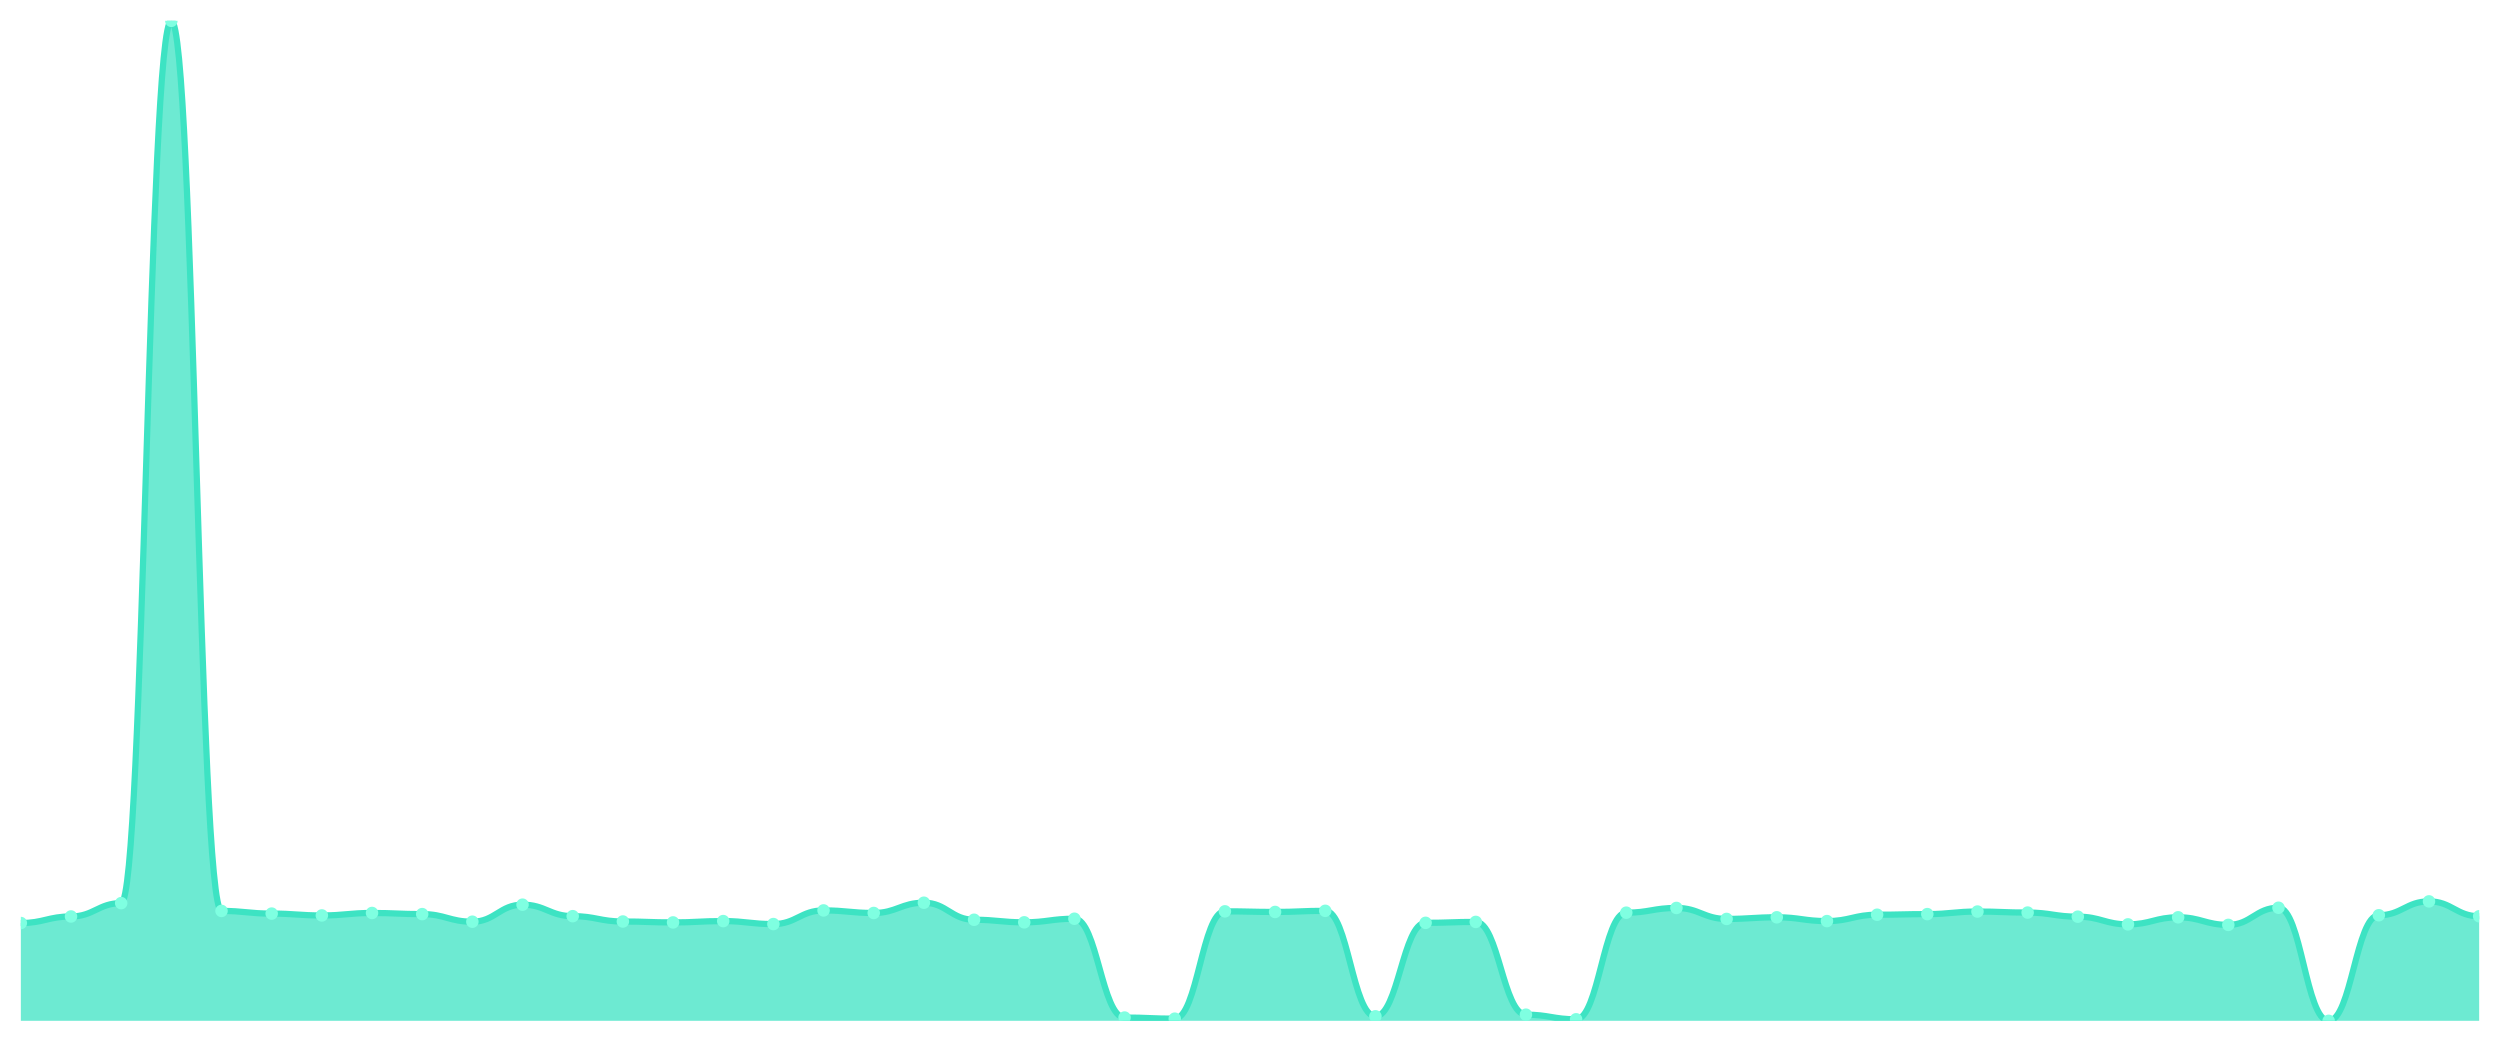
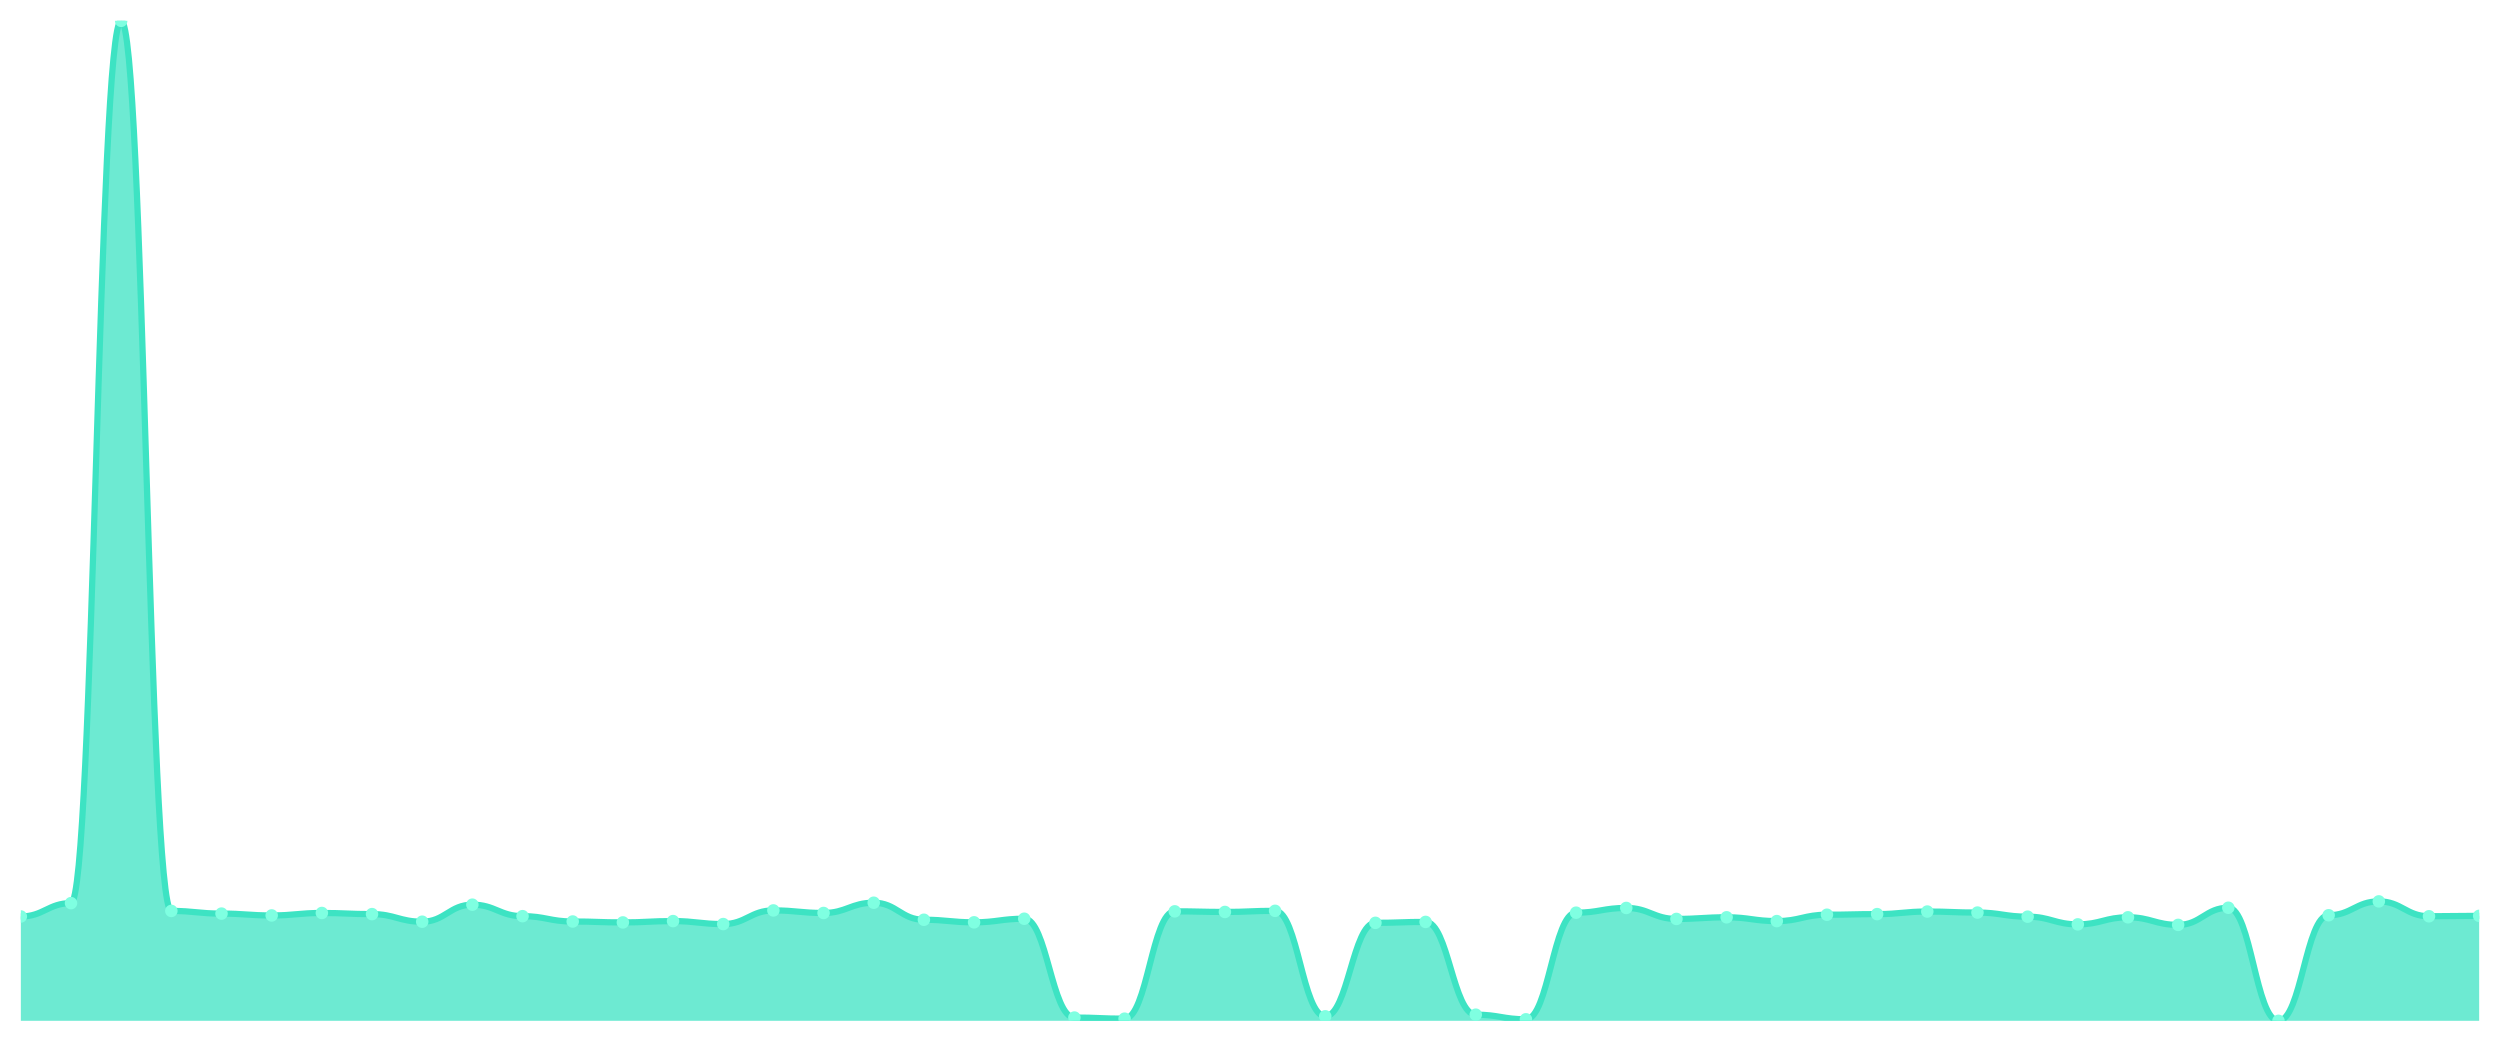
<svg xmlns="http://www.w3.org/2000/svg" viewBox="0 0 1200 500" width="1200" height="500">
  <defs>
    <clipPath id="c">
      <rect x="10" y="10" width="1180" height="480" />
    </clipPath>
  </defs>
  <rect width="1200" height="500" fill="none" />
  <g clip-path="url(#c)">
-     <path d="M 10,490 L 10,443.059 C 20.837,443.059 23.245,439.907 34.082,439.907 C 44.918,439.907 47.327,433.503 58.163,433.503 C 69,433.503 71.408,10 82.245,10 C 93.082,10 95.49,437.247 106.327,437.247 C 117.163,437.247 119.571,438.527 130.408,438.527 C 141.245,438.527 143.653,439.414 154.49,439.414 C 165.327,439.414 167.735,438.232 178.571,438.232 C 189.408,438.232 191.816,438.774 202.653,438.774 C 213.49,438.774 215.898,442.419 226.735,442.419 C 237.571,442.419 239.98,434.242 250.816,434.242 C 261.653,434.242 264.061,439.759 274.898,439.759 C 285.735,439.759 288.143,442.32 298.98,442.32 C 309.816,442.32 312.224,442.763 323.061,442.763 C 333.898,442.763 336.306,442.123 347.143,442.123 C 357.98,442.123 360.388,443.552 371.224,443.552 C 382.061,443.552 384.469,437.001 395.306,437.001 C 406.143,437.001 408.551,438.232 419.388,438.232 C 430.224,438.232 432.633,433.306 443.469,433.306 C 454.306,433.306 456.714,441.483 467.551,441.483 C 478.388,441.483 480.796,442.714 491.633,442.714 C 502.469,442.714 504.878,440.99 515.714,440.99 C 526.551,440.99 528.959,488.424 539.796,488.424 C 550.633,488.424 553.041,488.966 563.878,488.966 C 574.714,488.966 577.122,437.444 587.959,437.444 C 598.796,437.444 601.204,437.739 612.041,437.739 C 622.878,437.739 625.286,437.198 636.122,437.198 C 646.959,437.198 649.367,487.833 660.204,487.833 C 671.041,487.833 673.449,442.96 684.286,442.96 C 695.122,442.96 697.531,442.517 708.367,442.517 C 719.204,442.517 721.612,487.045 732.449,487.045 C 743.286,487.045 745.694,489.261 756.531,489.261 C 767.367,489.261 769.776,438.084 780.612,438.084 C 791.449,438.084 793.857,435.818 804.694,435.818 C 815.531,435.818 817.939,441.089 828.776,441.089 C 839.612,441.089 842.02,440.301 852.857,440.301 C 863.694,440.301 866.102,442.123 876.939,442.123 C 887.776,442.123 890.184,439.069 901.02,439.069 C 911.857,439.069 914.265,438.774 925.102,438.774 C 935.939,438.774 938.347,437.542 949.184,437.542 C 960.02,437.542 962.429,438.035 973.265,438.035 C 984.102,438.035 986.51,440.005 997.347,440.005 C 1008.184,440.005 1010.592,443.699 1021.429,443.699 C 1032.265,443.699 1034.673,440.301 1045.51,440.301 C 1056.347,440.301 1058.755,443.946 1069.592,443.946 C 1080.429,443.946 1082.837,435.72 1093.673,435.72 C 1104.51,435.72 1106.918,490 1117.755,490 C 1128.592,490 1131,439.316 1141.837,439.316 C 1152.673,439.316 1155.082,432.666 1165.918,432.666 C 1176.755,432.666 1179.163,439.808 1190,439.808 L 1190,490 Z" fill="rgba(61,227,195,0.75)" />
-     <path d="M 10,443.059 C 20.837,443.059 23.245,439.907 34.082,439.907 C 44.918,439.907 47.327,433.503 58.163,433.503 C 69,433.503 71.408,10 82.245,10 C 93.082,10 95.49,437.247 106.327,437.247 C 117.163,437.247 119.571,438.527 130.408,438.527 C 141.245,438.527 143.653,439.414 154.49,439.414 C 165.327,439.414 167.735,438.232 178.571,438.232 C 189.408,438.232 191.816,438.774 202.653,438.774 C 213.49,438.774 215.898,442.419 226.735,442.419 C 237.571,442.419 239.98,434.242 250.816,434.242 C 261.653,434.242 264.061,439.759 274.898,439.759 C 285.735,439.759 288.143,442.32 298.98,442.32 C 309.816,442.32 312.224,442.763 323.061,442.763 C 333.898,442.763 336.306,442.123 347.143,442.123 C 357.98,442.123 360.388,443.552 371.224,443.552 C 382.061,443.552 384.469,437.001 395.306,437.001 C 406.143,437.001 408.551,438.232 419.388,438.232 C 430.224,438.232 432.633,433.306 443.469,433.306 C 454.306,433.306 456.714,441.483 467.551,441.483 C 478.388,441.483 480.796,442.714 491.633,442.714 C 502.469,442.714 504.878,440.99 515.714,440.99 C 526.551,440.99 528.959,488.424 539.796,488.424 C 550.633,488.424 553.041,488.966 563.878,488.966 C 574.714,488.966 577.122,437.444 587.959,437.444 C 598.796,437.444 601.204,437.739 612.041,437.739 C 622.878,437.739 625.286,437.198 636.122,437.198 C 646.959,437.198 649.367,487.833 660.204,487.833 C 671.041,487.833 673.449,442.96 684.286,442.96 C 695.122,442.96 697.531,442.517 708.367,442.517 C 719.204,442.517 721.612,487.045 732.449,487.045 C 743.286,487.045 745.694,489.261 756.531,489.261 C 767.367,489.261 769.776,438.084 780.612,438.084 C 791.449,438.084 793.857,435.818 804.694,435.818 C 815.531,435.818 817.939,441.089 828.776,441.089 C 839.612,441.089 842.02,440.301 852.857,440.301 C 863.694,440.301 866.102,442.123 876.939,442.123 C 887.776,442.123 890.184,439.069 901.02,439.069 C 911.857,439.069 914.265,438.774 925.102,438.774 C 935.939,438.774 938.347,437.542 949.184,437.542 C 960.02,437.542 962.429,438.035 973.265,438.035 C 984.102,438.035 986.51,440.005 997.347,440.005 C 1008.184,440.005 1010.592,443.699 1021.429,443.699 C 1032.265,443.699 1034.673,440.301 1045.51,440.301 C 1056.347,440.301 1058.755,443.946 1069.592,443.946 C 1080.429,443.946 1082.837,435.72 1093.673,435.72 C 1104.51,435.72 1106.918,490 1117.755,490 C 1128.592,490 1131,439.316 1141.837,439.316 C 1152.673,439.316 1155.082,432.666 1165.918,432.666 C 1176.755,432.666 1179.163,439.808 1190,439.808" fill="none" stroke="#3de3c3" stroke-width="3" stroke-linecap="round" stroke-linejoin="round" />
-     <circle cx="10" cy="443.059" r="3" fill="#7fffe1" />
-     <circle cx="34.082" cy="439.907" r="3" fill="#7fffe1" />
-     <circle cx="58.163" cy="433.503" r="3" fill="#7fffe1" />
-     <circle cx="82.245" cy="10" r="3" fill="#7fffe1" />
-     <circle cx="106.327" cy="437.247" r="3" fill="#7fffe1" />
-     <circle cx="130.408" cy="438.527" r="3" fill="#7fffe1" />
-     <circle cx="154.49" cy="439.414" r="3" fill="#7fffe1" />
-     <circle cx="178.571" cy="438.232" r="3" fill="#7fffe1" />
-     <circle cx="202.653" cy="438.774" r="3" fill="#7fffe1" />
-     <circle cx="226.735" cy="442.419" r="3" fill="#7fffe1" />
-     <circle cx="250.816" cy="434.242" r="3" fill="#7fffe1" />
-     <circle cx="274.898" cy="439.759" r="3" fill="#7fffe1" />
-     <circle cx="298.98" cy="442.32" r="3" fill="#7fffe1" />
-     <circle cx="323.061" cy="442.763" r="3" fill="#7fffe1" />
-     <circle cx="347.143" cy="442.123" r="3" fill="#7fffe1" />
-     <circle cx="371.224" cy="443.552" r="3" fill="#7fffe1" />
-     <circle cx="395.306" cy="437.001" r="3" fill="#7fffe1" />
-     <circle cx="419.388" cy="438.232" r="3" fill="#7fffe1" />
-     <circle cx="443.469" cy="433.306" r="3" fill="#7fffe1" />
-     <circle cx="467.551" cy="441.483" r="3" fill="#7fffe1" />
-     <circle cx="491.633" cy="442.714" r="3" fill="#7fffe1" />
-     <circle cx="515.714" cy="440.99" r="3" fill="#7fffe1" />
-     <circle cx="539.796" cy="488.424" r="3" fill="#7fffe1" />
-     <circle cx="563.878" cy="488.966" r="3" fill="#7fffe1" />
-     <circle cx="587.959" cy="437.444" r="3" fill="#7fffe1" />
-     <circle cx="612.041" cy="437.739" r="3" fill="#7fffe1" />
-     <circle cx="636.122" cy="437.198" r="3" fill="#7fffe1" />
-     <circle cx="660.204" cy="487.833" r="3" fill="#7fffe1" />
-     <circle cx="684.286" cy="442.96" r="3" fill="#7fffe1" />
-     <circle cx="708.367" cy="442.517" r="3" fill="#7fffe1" />
-     <circle cx="732.449" cy="487.045" r="3" fill="#7fffe1" />
-     <circle cx="756.531" cy="489.261" r="3" fill="#7fffe1" />
-     <circle cx="780.612" cy="438.084" r="3" fill="#7fffe1" />
-     <circle cx="804.694" cy="435.818" r="3" fill="#7fffe1" />
-     <circle cx="828.776" cy="441.089" r="3" fill="#7fffe1" />
-     <circle cx="852.857" cy="440.301" r="3" fill="#7fffe1" />
-     <circle cx="876.939" cy="442.123" r="3" fill="#7fffe1" />
-     <circle cx="901.02" cy="439.069" r="3" fill="#7fffe1" />
-     <circle cx="925.102" cy="438.774" r="3" fill="#7fffe1" />
-     <circle cx="949.184" cy="437.542" r="3" fill="#7fffe1" />
-     <circle cx="973.265" cy="438.035" r="3" fill="#7fffe1" />
-     <circle cx="997.347" cy="440.005" r="3" fill="#7fffe1" />
-     <circle cx="1021.429" cy="443.699" r="3" fill="#7fffe1" />
-     <circle cx="1045.51" cy="440.301" r="3" fill="#7fffe1" />
-     <circle cx="1069.592" cy="443.946" r="3" fill="#7fffe1" />
-     <circle cx="1093.673" cy="435.72" r="3" fill="#7fffe1" />
-     <circle cx="1117.755" cy="490" r="3" fill="#7fffe1" />
-     <circle cx="1141.837" cy="439.316" r="3" fill="#7fffe1" />
-     <circle cx="1165.918" cy="432.666" r="3" fill="#7fffe1" />
-     <circle cx="1190" cy="439.808" r="3" fill="#7fffe1" />
+     <path d="M 10,490 L 10,439.907 C 20.837,439.907 23.245,433.503 34.082,433.503 C 44.918,433.503 47.327,10 58.163,10 C 69,10 71.408,437.247 82.245,437.247 C 93.082,437.247 95.49,438.527 106.327,438.527 C 117.163,438.527 119.571,439.414 130.408,439.414 C 141.245,439.414 143.653,438.232 154.49,438.232 C 165.327,438.232 167.735,438.774 178.571,438.774 C 189.408,438.774 191.816,442.419 202.653,442.419 C 213.49,442.419 215.898,434.242 226.735,434.242 C 237.571,434.242 239.98,439.759 250.816,439.759 C 261.653,439.759 264.061,442.32 274.898,442.32 C 285.735,442.32 288.143,442.763 298.98,442.763 C 309.816,442.763 312.224,442.123 323.061,442.123 C 333.898,442.123 336.306,443.552 347.143,443.552 C 357.98,443.552 360.388,437.001 371.224,437.001 C 382.061,437.001 384.469,438.232 395.306,438.232 C 406.143,438.232 408.551,433.306 419.388,433.306 C 430.224,433.306 432.633,441.483 443.469,441.483 C 454.306,441.483 456.714,442.714 467.551,442.714 C 478.388,442.714 480.796,440.99 491.633,440.99 C 502.469,440.99 504.878,488.424 515.714,488.424 C 526.551,488.424 528.959,488.966 539.796,488.966 C 550.633,488.966 553.041,437.444 563.878,437.444 C 574.714,437.444 577.122,437.739 587.959,437.739 C 598.796,437.739 601.204,437.198 612.041,437.198 C 622.878,437.198 625.286,487.833 636.122,487.833 C 646.959,487.833 649.367,442.96 660.204,442.96 C 671.041,442.96 673.449,442.517 684.286,442.517 C 695.122,442.517 697.531,487.045 708.367,487.045 C 719.204,487.045 721.612,489.261 732.449,489.261 C 743.286,489.261 745.694,438.084 756.531,438.084 C 767.367,438.084 769.776,435.818 780.612,435.818 C 791.449,435.818 793.857,441.089 804.694,441.089 C 815.531,441.089 817.939,440.301 828.776,440.301 C 839.612,440.301 842.02,442.123 852.857,442.123 C 863.694,442.123 866.102,439.069 876.939,439.069 C 887.776,439.069 890.184,438.774 901.02,438.774 C 911.857,438.774 914.265,437.542 925.102,437.542 C 935.939,437.542 938.347,438.035 949.184,438.035 C 960.02,438.035 962.429,440.005 973.265,440.005 C 984.102,440.005 986.51,443.699 997.347,443.699 C 1008.184,443.699 1010.592,440.301 1021.429,440.301 C 1032.265,440.301 1034.673,443.946 1045.51,443.946 C 1056.347,443.946 1058.755,435.72 1069.592,435.72 C 1080.429,435.72 1082.837,490 1093.673,490 C 1104.51,490 1106.918,439.316 1117.755,439.316 C 1128.592,439.316 1131,432.666 1141.837,432.666 C 1152.673,432.666 1155.082,439.808 1165.918,439.808 C 1176.755,439.808 1179.163,439.611 1190,439.611 L 1190,490 Z" fill="rgba(61,227,195,0.75)" />
+     <path d="M 10,439.907 C 20.837,439.907 23.245,433.503 34.082,433.503 C 44.918,433.503 47.327,10 58.163,10 C 69,10 71.408,437.247 82.245,437.247 C 93.082,437.247 95.49,438.527 106.327,438.527 C 117.163,438.527 119.571,439.414 130.408,439.414 C 141.245,439.414 143.653,438.232 154.49,438.232 C 165.327,438.232 167.735,438.774 178.571,438.774 C 189.408,438.774 191.816,442.419 202.653,442.419 C 213.49,442.419 215.898,434.242 226.735,434.242 C 237.571,434.242 239.98,439.759 250.816,439.759 C 261.653,439.759 264.061,442.32 274.898,442.32 C 285.735,442.32 288.143,442.763 298.98,442.763 C 309.816,442.763 312.224,442.123 323.061,442.123 C 333.898,442.123 336.306,443.552 347.143,443.552 C 357.98,443.552 360.388,437.001 371.224,437.001 C 382.061,437.001 384.469,438.232 395.306,438.232 C 406.143,438.232 408.551,433.306 419.388,433.306 C 430.224,433.306 432.633,441.483 443.469,441.483 C 454.306,441.483 456.714,442.714 467.551,442.714 C 478.388,442.714 480.796,440.99 491.633,440.99 C 502.469,440.99 504.878,488.424 515.714,488.424 C 526.551,488.424 528.959,488.966 539.796,488.966 C 550.633,488.966 553.041,437.444 563.878,437.444 C 574.714,437.444 577.122,437.739 587.959,437.739 C 598.796,437.739 601.204,437.198 612.041,437.198 C 622.878,437.198 625.286,487.833 636.122,487.833 C 646.959,487.833 649.367,442.96 660.204,442.96 C 671.041,442.96 673.449,442.517 684.286,442.517 C 695.122,442.517 697.531,487.045 708.367,487.045 C 719.204,487.045 721.612,489.261 732.449,489.261 C 743.286,489.261 745.694,438.084 756.531,438.084 C 767.367,438.084 769.776,435.818 780.612,435.818 C 791.449,435.818 793.857,441.089 804.694,441.089 C 815.531,441.089 817.939,440.301 828.776,440.301 C 839.612,440.301 842.02,442.123 852.857,442.123 C 863.694,442.123 866.102,439.069 876.939,439.069 C 887.776,439.069 890.184,438.774 901.02,438.774 C 911.857,438.774 914.265,437.542 925.102,437.542 C 935.939,437.542 938.347,438.035 949.184,438.035 C 960.02,438.035 962.429,440.005 973.265,440.005 C 984.102,440.005 986.51,443.699 997.347,443.699 C 1008.184,443.699 1010.592,440.301 1021.429,440.301 C 1032.265,440.301 1034.673,443.946 1045.51,443.946 C 1056.347,443.946 1058.755,435.72 1069.592,435.72 C 1080.429,435.72 1082.837,490 1093.673,490 C 1104.51,490 1106.918,439.316 1117.755,439.316 C 1128.592,439.316 1131,432.666 1141.837,432.666 C 1152.673,432.666 1155.082,439.808 1165.918,439.808 C 1176.755,439.808 1179.163,439.611 1190,439.611" fill="none" stroke="#3de3c3" stroke-width="3" stroke-linecap="round" stroke-linejoin="round" />
+     <circle cx="10" cy="439.907" r="3" fill="#7fffe1" />
+     <circle cx="34.082" cy="433.503" r="3" fill="#7fffe1" />
+     <circle cx="58.163" cy="10" r="3" fill="#7fffe1" />
+     <circle cx="82.245" cy="437.247" r="3" fill="#7fffe1" />
+     <circle cx="106.327" cy="438.527" r="3" fill="#7fffe1" />
+     <circle cx="130.408" cy="439.414" r="3" fill="#7fffe1" />
+     <circle cx="154.49" cy="438.232" r="3" fill="#7fffe1" />
+     <circle cx="178.571" cy="438.774" r="3" fill="#7fffe1" />
+     <circle cx="202.653" cy="442.419" r="3" fill="#7fffe1" />
+     <circle cx="226.735" cy="434.242" r="3" fill="#7fffe1" />
+     <circle cx="250.816" cy="439.759" r="3" fill="#7fffe1" />
+     <circle cx="274.898" cy="442.32" r="3" fill="#7fffe1" />
+     <circle cx="298.98" cy="442.763" r="3" fill="#7fffe1" />
+     <circle cx="323.061" cy="442.123" r="3" fill="#7fffe1" />
+     <circle cx="347.143" cy="443.552" r="3" fill="#7fffe1" />
+     <circle cx="371.224" cy="437.001" r="3" fill="#7fffe1" />
+     <circle cx="395.306" cy="438.232" r="3" fill="#7fffe1" />
+     <circle cx="419.388" cy="433.306" r="3" fill="#7fffe1" />
+     <circle cx="443.469" cy="441.483" r="3" fill="#7fffe1" />
+     <circle cx="467.551" cy="442.714" r="3" fill="#7fffe1" />
+     <circle cx="491.633" cy="440.99" r="3" fill="#7fffe1" />
+     <circle cx="515.714" cy="488.424" r="3" fill="#7fffe1" />
+     <circle cx="539.796" cy="488.966" r="3" fill="#7fffe1" />
+     <circle cx="563.878" cy="437.444" r="3" fill="#7fffe1" />
+     <circle cx="587.959" cy="437.739" r="3" fill="#7fffe1" />
+     <circle cx="612.041" cy="437.198" r="3" fill="#7fffe1" />
+     <circle cx="636.122" cy="487.833" r="3" fill="#7fffe1" />
+     <circle cx="660.204" cy="442.96" r="3" fill="#7fffe1" />
+     <circle cx="684.286" cy="442.517" r="3" fill="#7fffe1" />
+     <circle cx="708.367" cy="487.045" r="3" fill="#7fffe1" />
+     <circle cx="732.449" cy="489.261" r="3" fill="#7fffe1" />
+     <circle cx="756.531" cy="438.084" r="3" fill="#7fffe1" />
+     <circle cx="780.612" cy="435.818" r="3" fill="#7fffe1" />
+     <circle cx="804.694" cy="441.089" r="3" fill="#7fffe1" />
+     <circle cx="828.776" cy="440.301" r="3" fill="#7fffe1" />
+     <circle cx="852.857" cy="442.123" r="3" fill="#7fffe1" />
+     <circle cx="876.939" cy="439.069" r="3" fill="#7fffe1" />
+     <circle cx="901.02" cy="438.774" r="3" fill="#7fffe1" />
+     <circle cx="925.102" cy="437.542" r="3" fill="#7fffe1" />
+     <circle cx="949.184" cy="438.035" r="3" fill="#7fffe1" />
+     <circle cx="973.265" cy="440.005" r="3" fill="#7fffe1" />
+     <circle cx="997.347" cy="443.699" r="3" fill="#7fffe1" />
+     <circle cx="1021.429" cy="440.301" r="3" fill="#7fffe1" />
+     <circle cx="1045.51" cy="443.946" r="3" fill="#7fffe1" />
+     <circle cx="1069.592" cy="435.72" r="3" fill="#7fffe1" />
+     <circle cx="1093.673" cy="490" r="3" fill="#7fffe1" />
+     <circle cx="1117.755" cy="439.316" r="3" fill="#7fffe1" />
+     <circle cx="1141.837" cy="432.666" r="3" fill="#7fffe1" />
+     <circle cx="1165.918" cy="439.808" r="3" fill="#7fffe1" />
+     <circle cx="1190" cy="439.611" r="3" fill="#7fffe1" />
  </g>
</svg>
